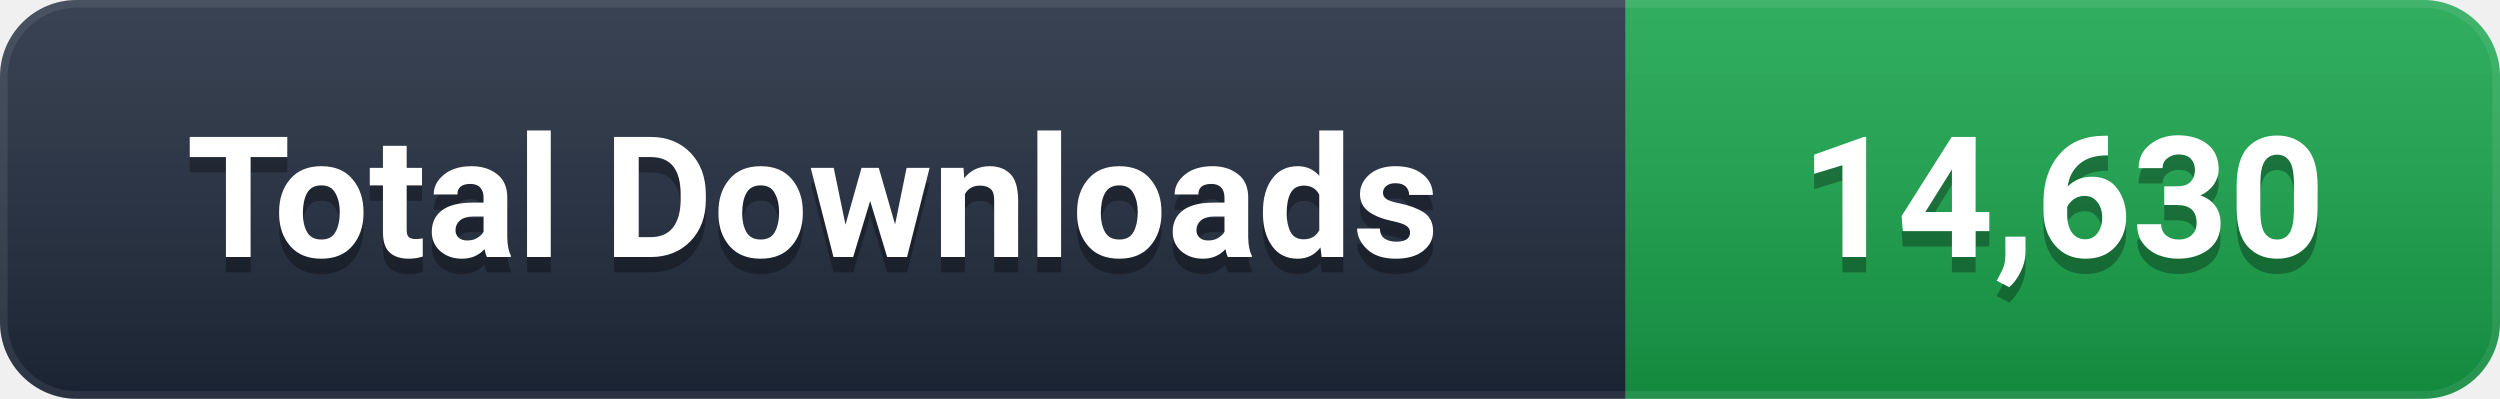
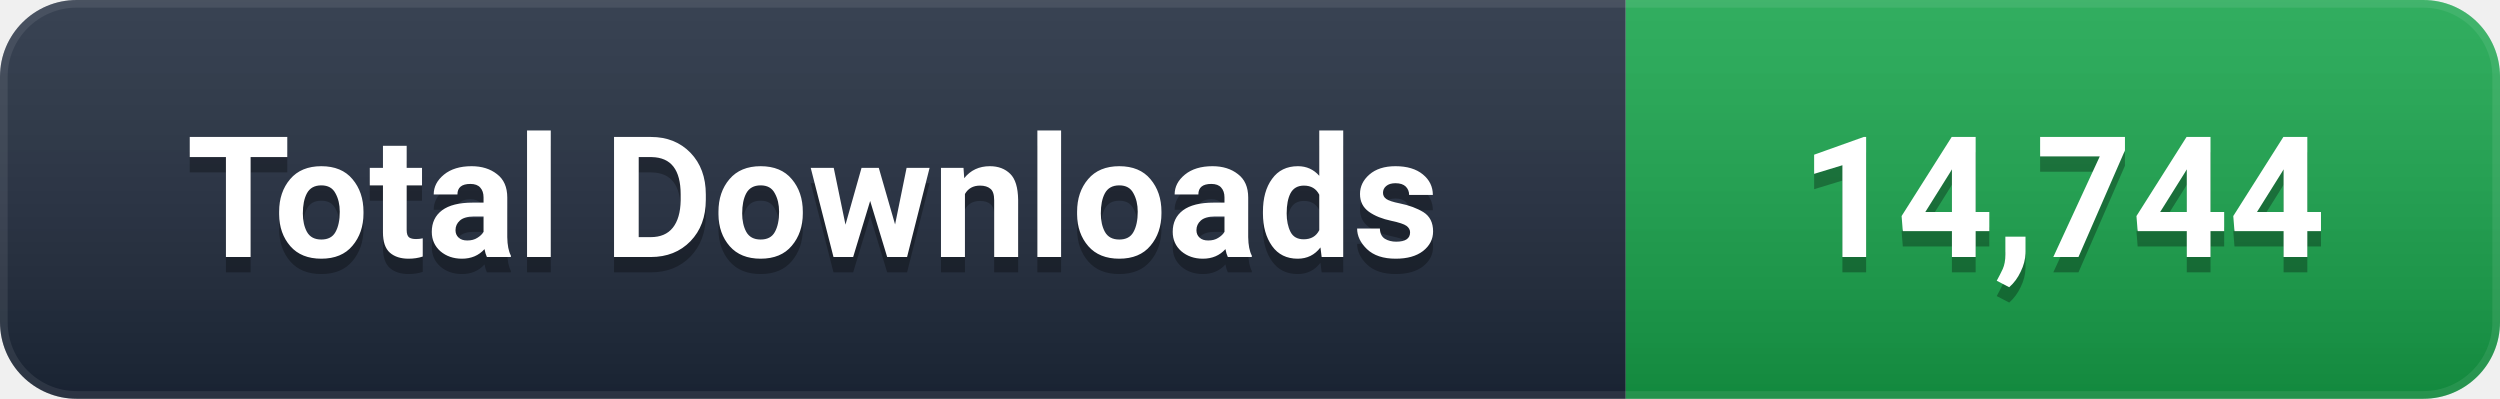
- <svg xmlns="http://www.w3.org/2000/svg" width="163" height="26" viewBox="0 0 163 26" role="img" aria-label="Total Downloads: 14,630">
+ <svg xmlns="http://www.w3.org/2000/svg" width="163" height="26" viewBox="0 0 163 26" role="img" aria-label="Total Downloads: 14,744">
  <defs>
    <linearGradient id="g" x1="0" y1="0" x2="0" y2="1">
      <stop offset="0%" stop-color="#ffffff" stop-opacity="0.12" />
      <stop offset="100%" stop-color="#000000" stop-opacity="0.16" />
    </linearGradient>
    <clipPath id="c">
      <rect width="163" height="26" rx="5" />
    </clipPath>
  </defs>
  <g clip-path="url(#c)">
    <rect width="106" height="26" fill="#1e293b" />
    <rect x="106" width="57" height="26" fill="#16A34A" />
    <rect width="163" height="26" fill="url(#g)" />
    <rect width="163" height="26" rx="5" fill="none" stroke="#ffffff" stroke-opacity="0.08" stroke-width="1" />
  </g>
  <g font-family="-apple-system, BlinkMacSystemFont, 'Segoe UI', Roboto, 'Helvetica Neue', Arial, sans-serif" font-size="11" font-weight="600" text-anchor="middle" dominant-baseline="central">
    <text x="53.0" y="14" fill="#000000" opacity="0.3">Total Downloads</text>
    <text x="53.0" y="13" fill="#ffffff">Total Downloads</text>
-     <text x="134.5" y="14" fill="#000000" opacity="0.3">14,630</text>
-     <text x="134.5" y="13" fill="#ffffff">14,630</text>
+     <text x="134.5" y="14" fill="#000000" opacity="0.3">14,744</text>
+     <text x="134.5" y="13" fill="#ffffff">14,744</text>
  </g>
</svg>
